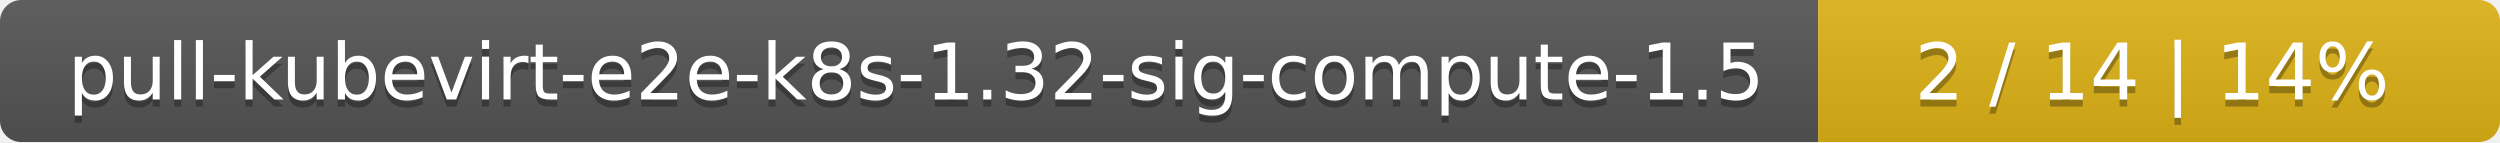
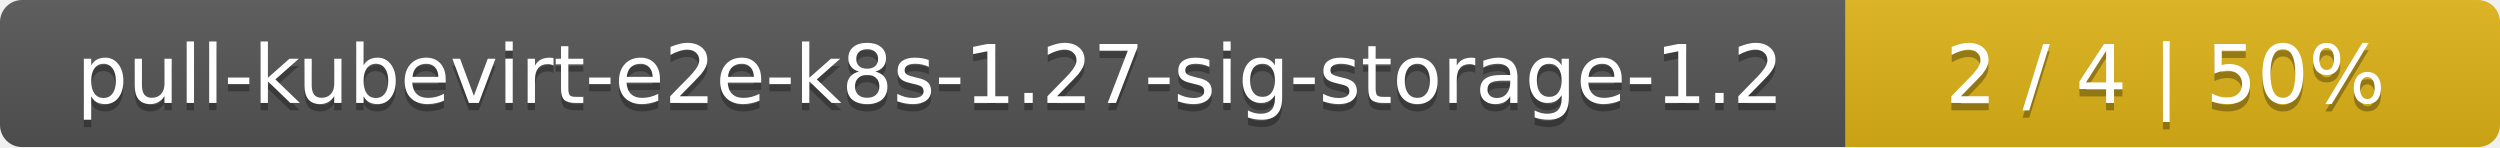
- <svg xmlns="http://www.w3.org/2000/svg" width="352" height="20">
+ <svg xmlns="http://www.w3.org/2000/svg" width="340" height="20">
  <linearGradient id="smooth" x2="0" y2="100%">
    <stop offset="0" stop-color="#bbb" stop-opacity=".1" />
    <stop offset="1" stop-opacity=".1" />
  </linearGradient>
  <mask id="round">
-     <rect width="352" height="20" rx="3" fill="#fff" />
+     <rect width="340" height="20" rx="3" fill="#fff" />
  </mask>
  <g mask="url(#round)">
-     <rect width="256" height="20" fill="#555" />
-     <rect x="256" width="96" height="20" fill="#dfb317" />
-     <rect width="352" height="20" fill="url(#smooth)" />
+     <rect width="251" height="20" fill="#555" />
+     <rect x="251" width="89" height="20" fill="#dfb317" />
+     <rect width="340" height="20" fill="url(#smooth)" />
  </g>
  <g fill="#fff" text-anchor="middle" font-family="DejaVu Sans,Verdana,Geneva,sans-serif" font-size="11">
-     <text x="129" y="15" fill="#010101" fill-opacity=".3">pull-kubevirt-e2e-k8s-1.32-sig-compute-1.5</text>
-     <text x="129" y="14">pull-kubevirt-e2e-k8s-1.32-sig-compute-1.5</text>
-     <text x="303" y="15" fill="#010101" fill-opacity=".3">2 / 14    |    14%</text>
-     <text x="303" y="14">2 / 14    |    14%</text>
+     <text x="126.5" y="15" fill="#010101" fill-opacity=".3">pull-kubevirt-e2e-k8s-1.27-sig-storage-1.2</text>
+     <text x="126.5" y="14">pull-kubevirt-e2e-k8s-1.27-sig-storage-1.2</text>
+     <text x="294.5" y="15" fill="#010101" fill-opacity=".3">2 / 4    |    50%</text>
+     <text x="294.5" y="14">2 / 4    |    50%</text>
  </g>
</svg>
